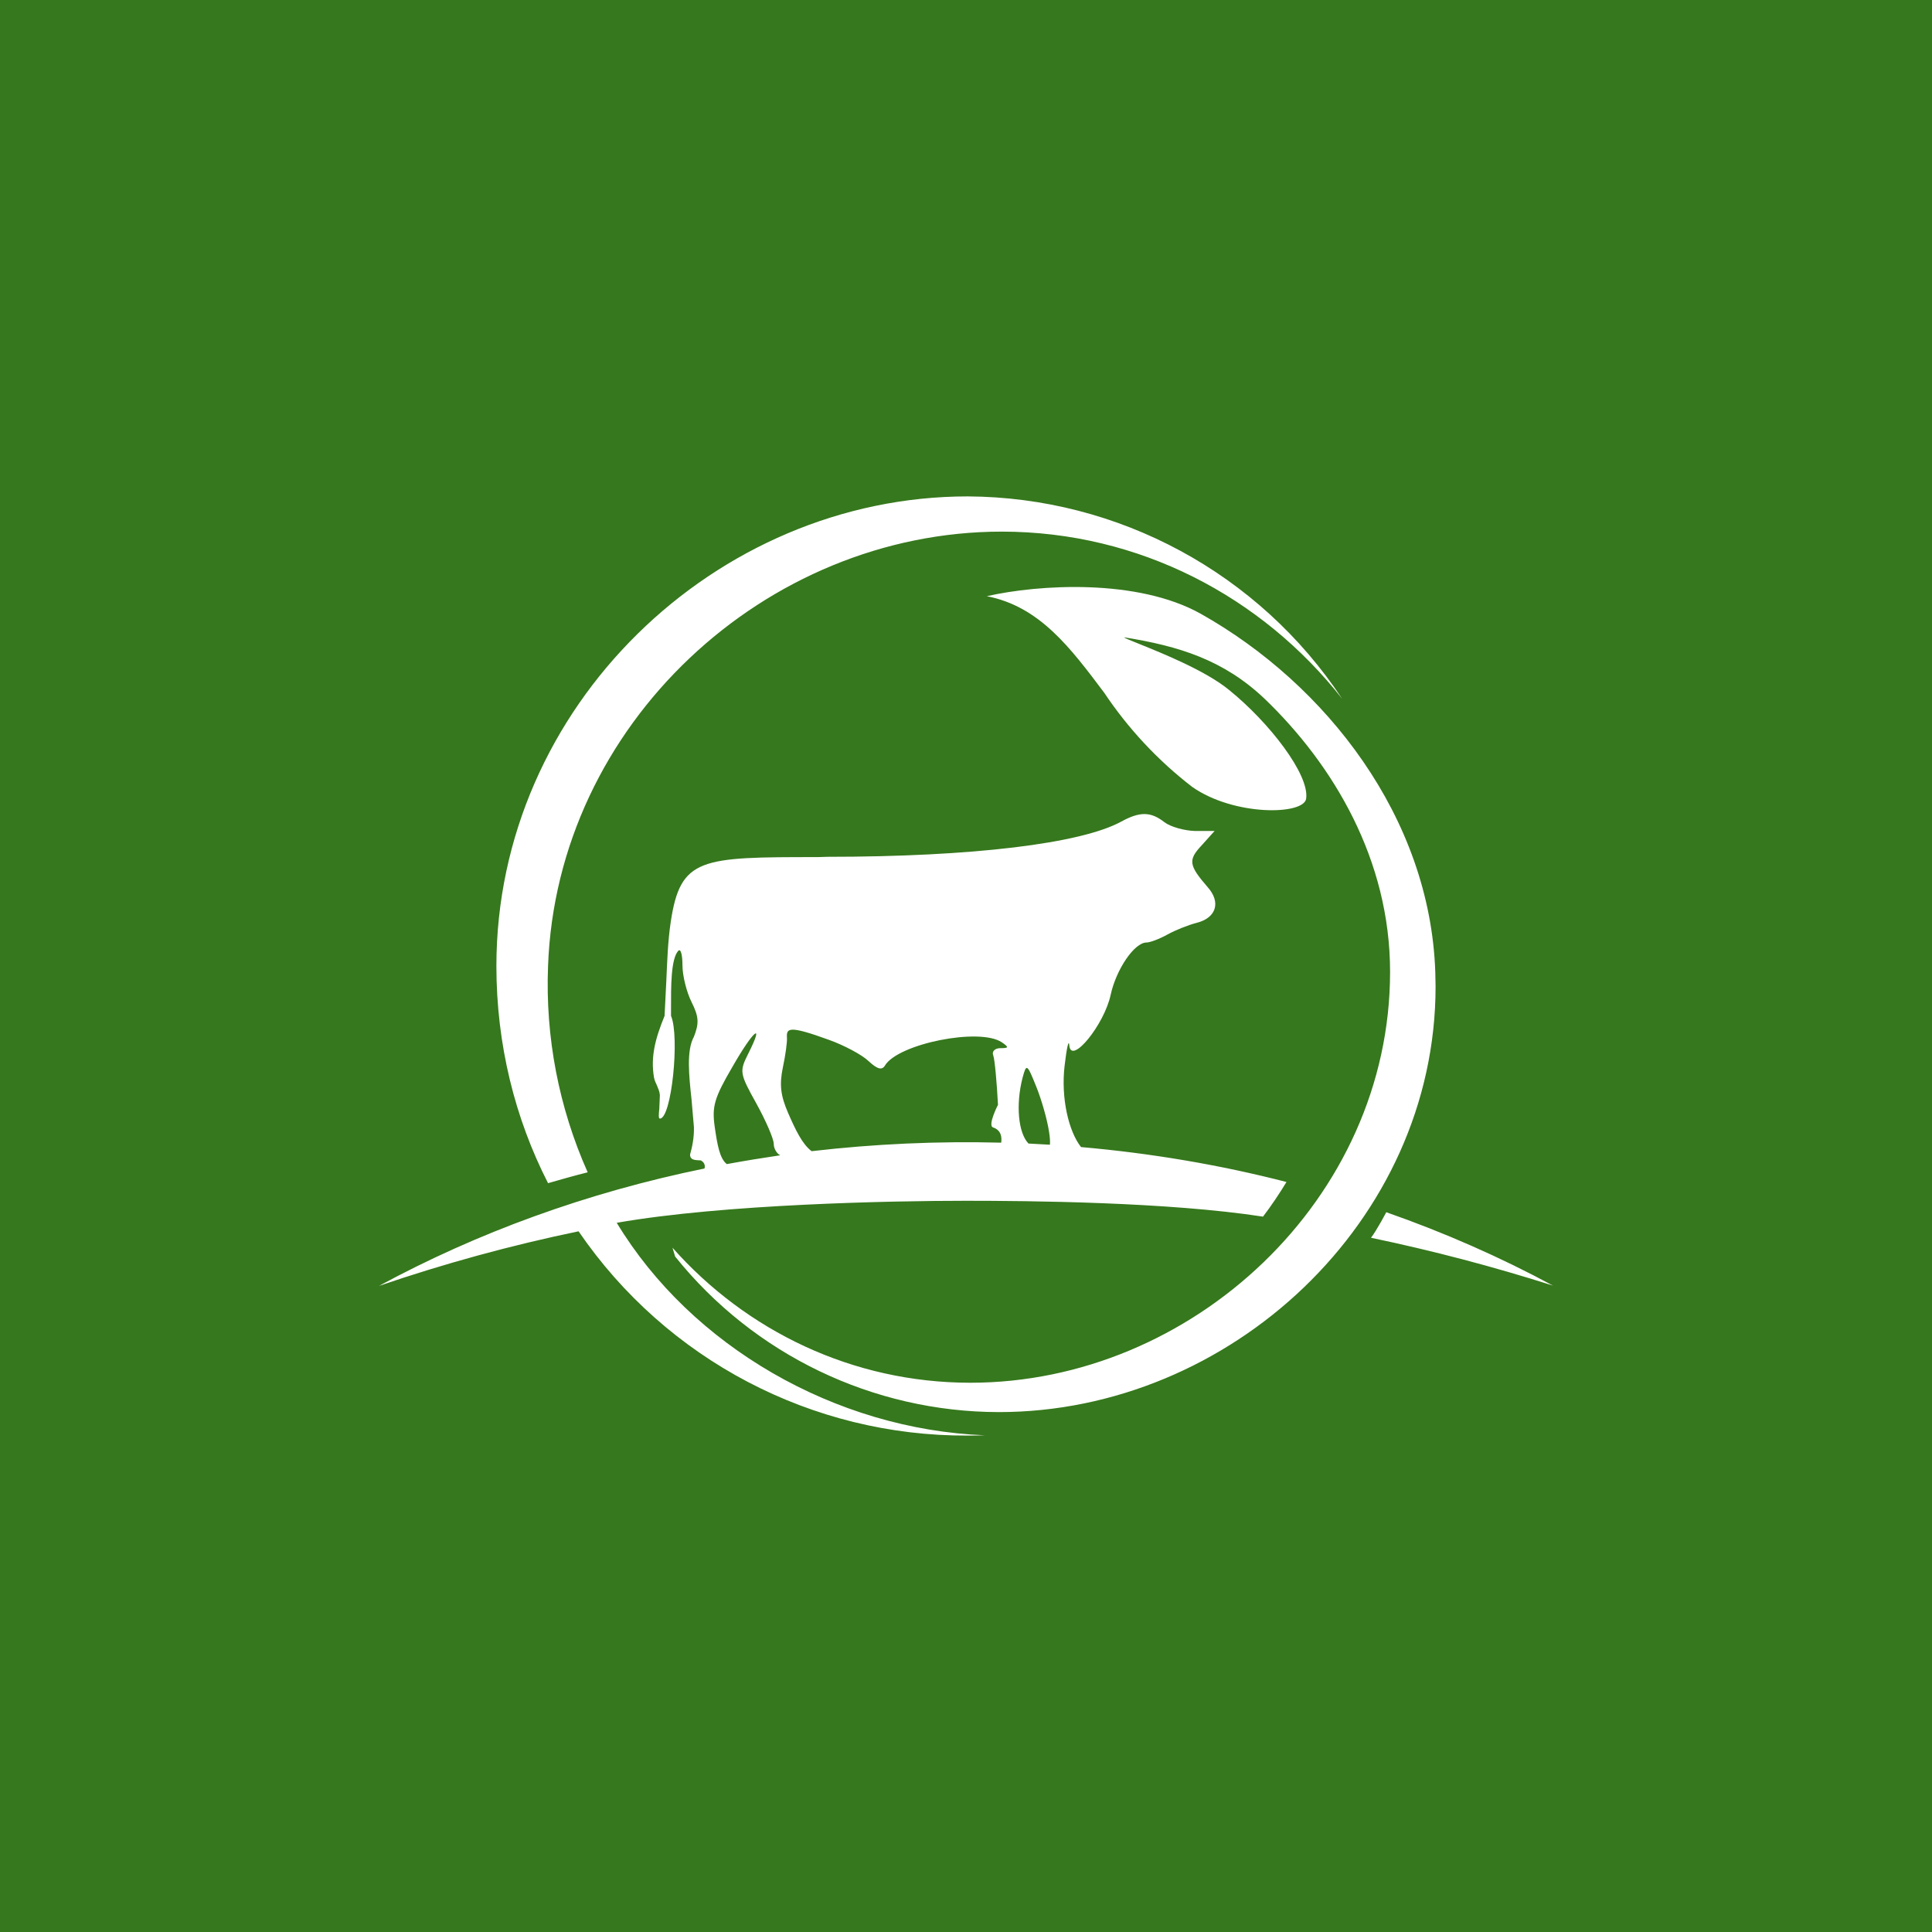
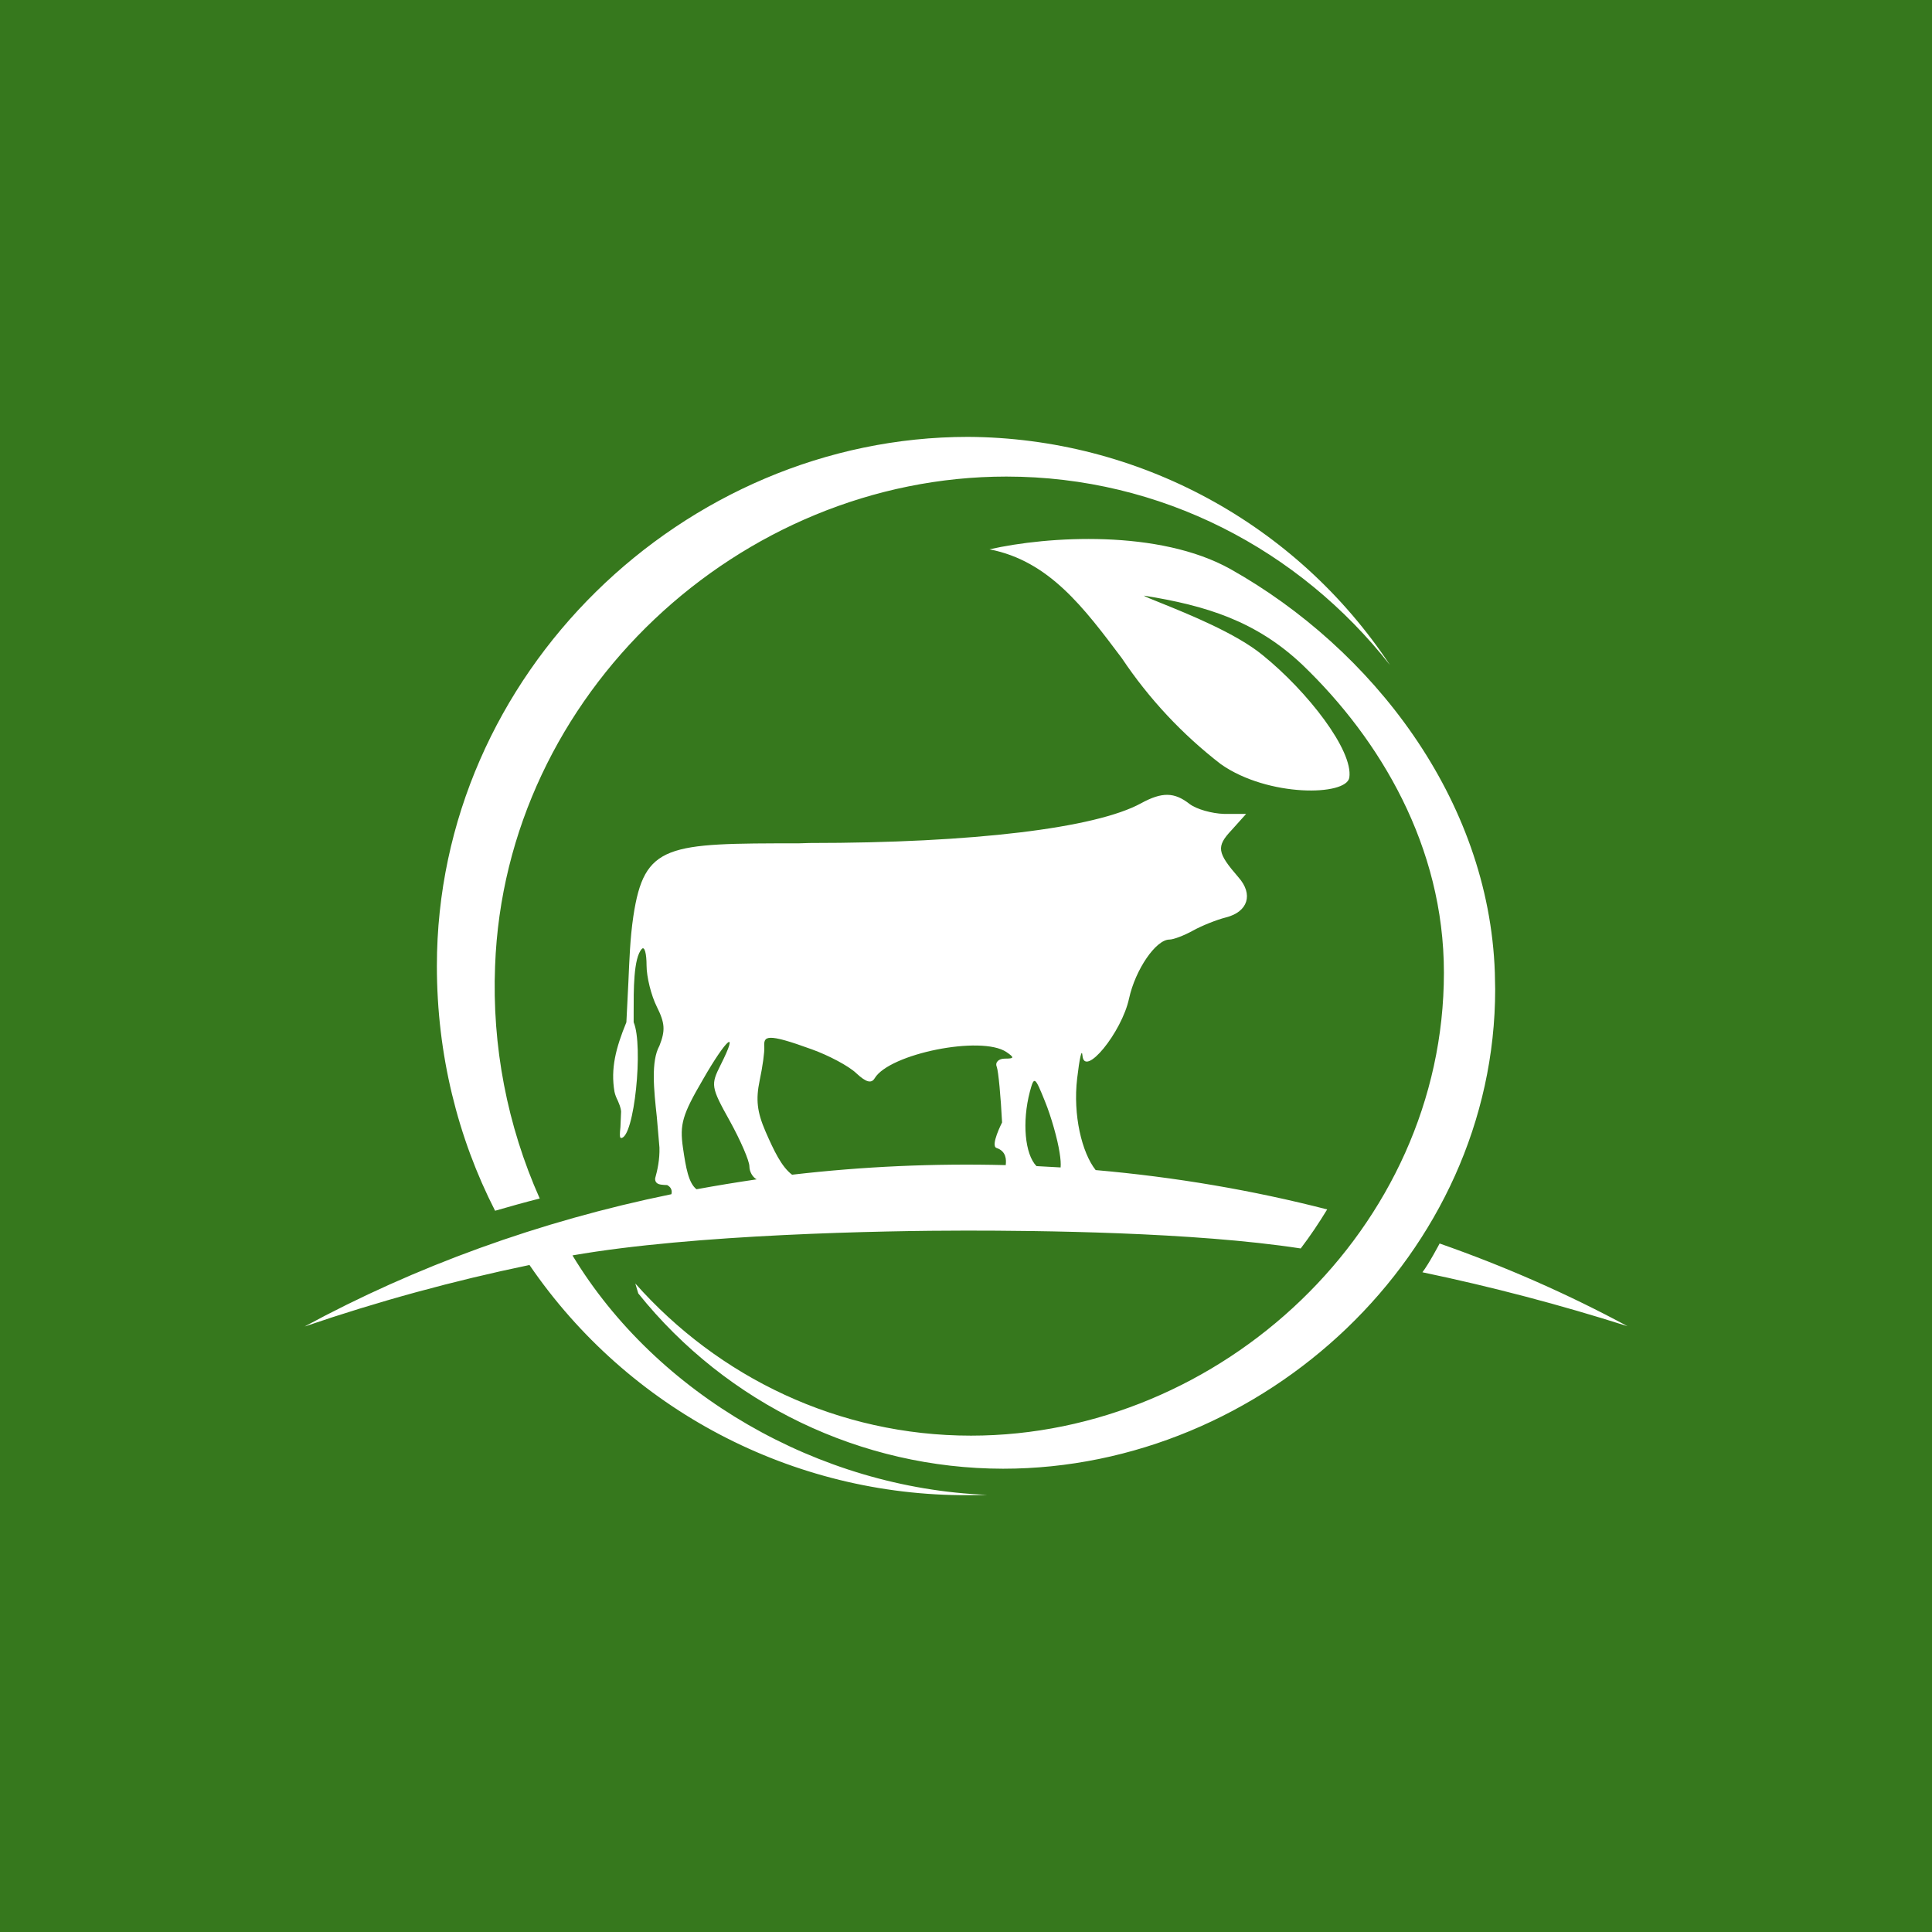
<svg xmlns="http://www.w3.org/2000/svg" viewBox="0 0 56 56">
  <rect x="0" y="0" width="56" height="56" fill="#36781D" />
-   <g transform="translate(4.18,4.18) scale(0.8507)">
+   <g transform="translate(1.16,1.16) scale(0.9586)">
    <path d="M29.22 13.2c4.68 0 8.87 2.22 11.6 5.7A15.4 15.4 0 0 0 28.06 12C19.47 12 12 19.16 12 28c0 2.67.63 5.19 1.76 7.4.45-.13.91-.26 1.35-.37A15.73 15.73 0 0 1 13.76 28c.3-8.23 7.4-14.8 15.46-14.8zM28.05 44a15.38 15.38 0 0 0 .59-.01c-5.1-.2-10-3.04-12.54-7.24 3.66-.64 9.4-.75 11.9-.75 2.13 0 6.87.04 10.12.54.29-.38.55-.77.8-1.18-2.25-.58-4.6-.98-7-1.19-.42-.53-.69-1.67-.56-2.77.07-.6.14-.92.16-.7.05.7 1.19-.69 1.41-1.72.19-.87.81-1.78 1.22-1.78.12 0 .44-.12.71-.27.27-.15.72-.33 1-.4.67-.17.83-.7.38-1.21-.65-.75-.68-.93-.21-1.43l.44-.49h-.67c-.36-.01-.83-.14-1.04-.3-.46-.36-.83-.37-1.47-.02-1.37.75-5.07 1.2-10.02 1.2l-.33.01c-3.98 0-4.67.01-5 2.21-.1.67-.12 1.34-.15 2l-.06 1.2c-.32.78-.48 1.4-.36 2.1.02.1.06.19.1.27.04.1.09.2.1.33l-.02.47c-.02.19-.03.33.02.33.4 0 .68-2.8.38-3.5v-.3c0-.65-.01-1.65.25-1.92.08-.08.14.14.14.5 0 .35.14.91.31 1.25.25.5.26.72.08 1.18-.26.47-.17 1.32-.08 2.15l.08.93c.01.36-.06.68-.13.93v.04c.02.15.17.15.28.16.05 0 .1 0 .11.02.1.06.13.17.1.26-4.01.82-7.75 2.19-11.09 4a56.38 56.38 0 0 1 6.8-1.86A15.97 15.97 0 0 0 28.06 44zm-6.38-9.55c-.61.09-1.22.19-1.82.3-.24-.19-.32-.64-.41-1.26-.1-.7-.02-.99.6-2.05.72-1.26 1.11-1.58.54-.45-.3.6-.3.66.28 1.7.32.58.59 1.2.59 1.37 0 .16.1.33.22.39zm7.53-.43a45.7 45.7 0 0 0-6.46.29c-.32-.24-.55-.73-.8-1.3-.26-.6-.3-.97-.18-1.55.09-.42.15-.87.14-1.01-.02-.33.04-.44 1.44.07.5.18 1.11.5 1.34.72.3.28.46.32.56.15.45-.74 3.22-1.3 3.98-.79.25.17.24.2-.05.2-.18 0-.3.11-.24.25.05.14.12.9.16 1.68 0 0-.36.7-.17.77.3.1.3.36.28.52zm1.66.07l-.73-.04c-.35-.36-.44-1.33-.2-2.25.13-.48.15-.47.46.3.18.44.38 1.14.44 1.55.03.18.04.33.03.44zM48 38.89a62.76 62.76 0 0 0-6.2-1.63c.2-.26.52-.87.52-.87 2 .7 3.9 1.54 5.68 2.5zM42.45 28.2c0 7.73-6.74 14-14.3 14-4.02 0-7.64-1.77-10.15-4.6l.09.3a14.16 14.16 0 0 0 11.03 5.3C37 43.2 44 36.7 44 28.7l-.01-.5c-.18-5.26-3.72-9.8-7.99-12.2-2.16-1.21-5.53-1-7.29-.6 1.8.35 2.85 1.76 4 3.29a13.56 13.56 0 0 0 3 3.21c1.43 1 3.8.96 3.88.4.12-.82-1.26-2.6-2.62-3.7-.8-.66-2.27-1.25-3.06-1.57-.3-.12-.5-.2-.53-.23 1.88.3 3.4.77 4.8 2.1 2.34 2.25 4.27 5.48 4.27 9.3z" fill="#fff" />
  </g>
</svg>
